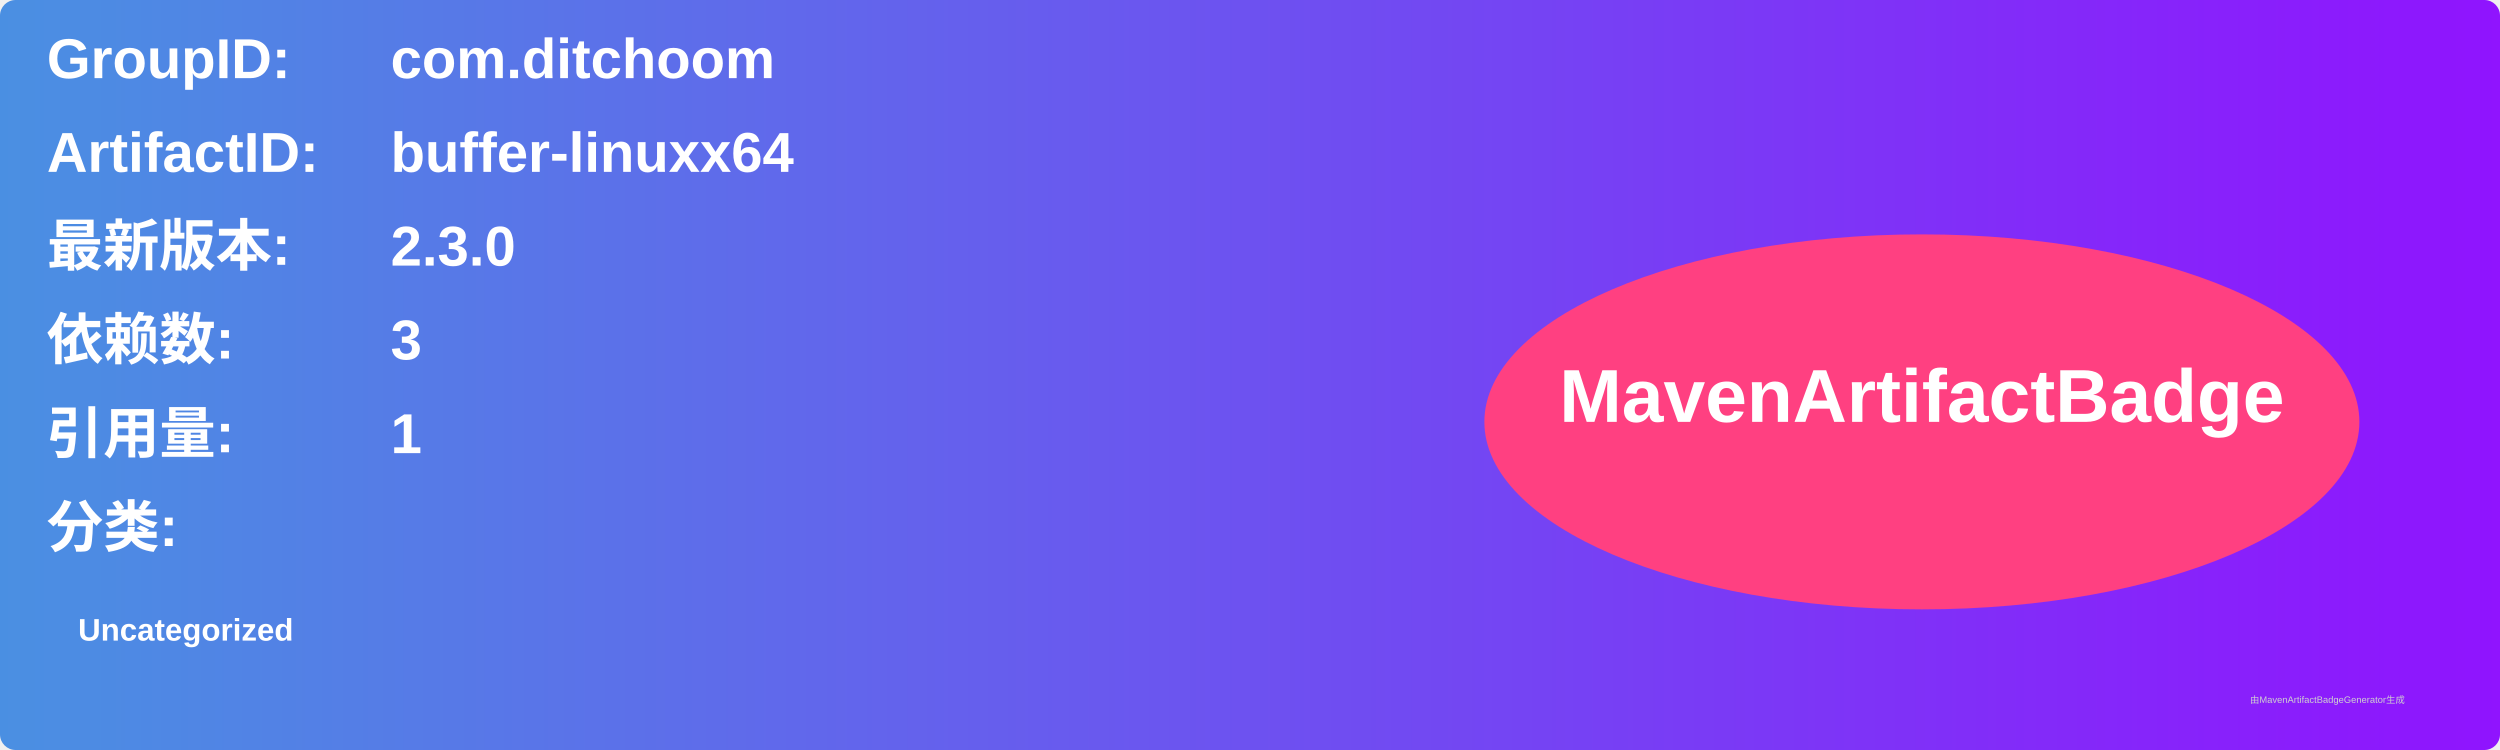
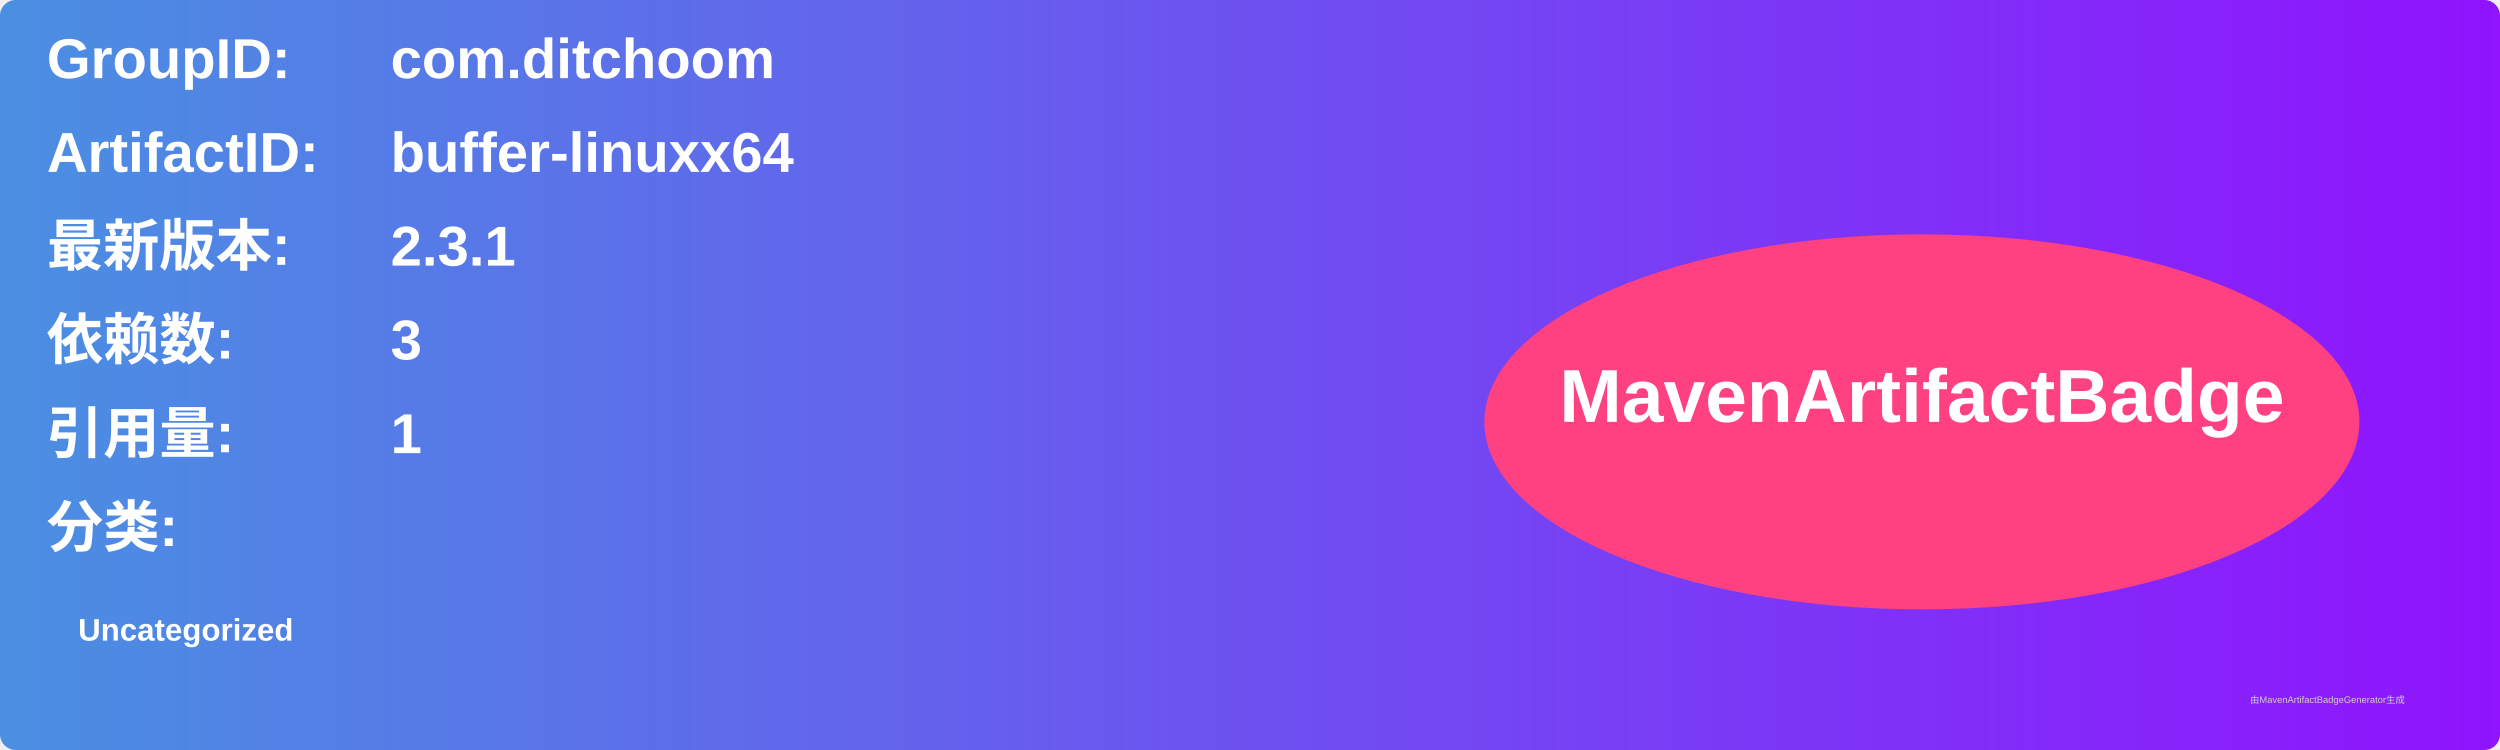
<svg xmlns="http://www.w3.org/2000/svg" width="800" height="240" viewBox="0 0 800 240">
  <linearGradient id="grad" x1="0%" y1="0%" x2="100%" y2="0%">
    <stop offset="0%" stop-color="#4a90e2" />
    <stop offset="100%" stop-color="#9013fe" />
  </linearGradient>
  <rect width="100%" height="100%" rx="5" ry="5" fill="url(#grad)" />
  <g transform="translate(15, 15)">
    <text x="0" y="10" font-family="Arial" font-size="18" fill="white" font-weight="bold" width="260">GroupID:</text>
    <text x="110" y="10" font-family="Arial" font-size="18" fill="white" font-weight="bold" width="460">com.ditchoom</text>
    <text x="0" y="40" font-family="Arial" font-size="18" fill="white" font-weight="bold" width="260">ArtifactID:</text>
    <text x="110" y="40" font-family="Arial" font-size="18" fill="white" font-weight="bold" width="460">buffer-linuxx64</text>
    <text x="0" y="70" font-family="Arial" font-size="18" fill="white" font-weight="bold">最新版本:</text>
    <text x="110" y="70" font-family="Arial" font-size="18" fill="white" font-weight="bold">
-       <tspan font-weight="bold">2.3.0</tspan>
+       <tspan font-weight="bold">2.3.1</tspan>
    </text>
    <text x="0" y="100" font-family="Arial" font-size="18" fill="white" font-weight="bold">依赖数: </text>
    <text x="110" y="100" font-family="Arial" font-size="18" fill="white">
      <tspan font-weight="bold">3</tspan>
    </text>
    <text x="0" y="130" font-family="Arial" font-size="18" fill="white" font-weight="bold">引用量: </text>
    <text x="110" y="130" font-family="Arial" font-size="18" fill="white">
      <tspan font-weight="bold">1</tspan>
    </text>
    <text x="0" y="160" font-family="Arial" font-size="18" fill="white" font-weight="bold">分类:</text>
    <text x="10" y="190" font-family="Arial" font-size="10" fill="white">
      <tspan font-weight="bold">Uncategorized</tspan>
    </text>
    <ellipse cx="600" cy="120" rx="140" ry="60" fill="#ff4081" />
    <text x="600" y="120" text-anchor="middle" font-family="Arial" font-size="24" fill="white" font-weight="bold">MavenArtifactBadge</text>
  </g>
  <text x="720" y="225" font-family="Arial" font-size="3" fill="#d0d0d0">由MavenArtifactBadgeGenerator生成</text>
</svg>
